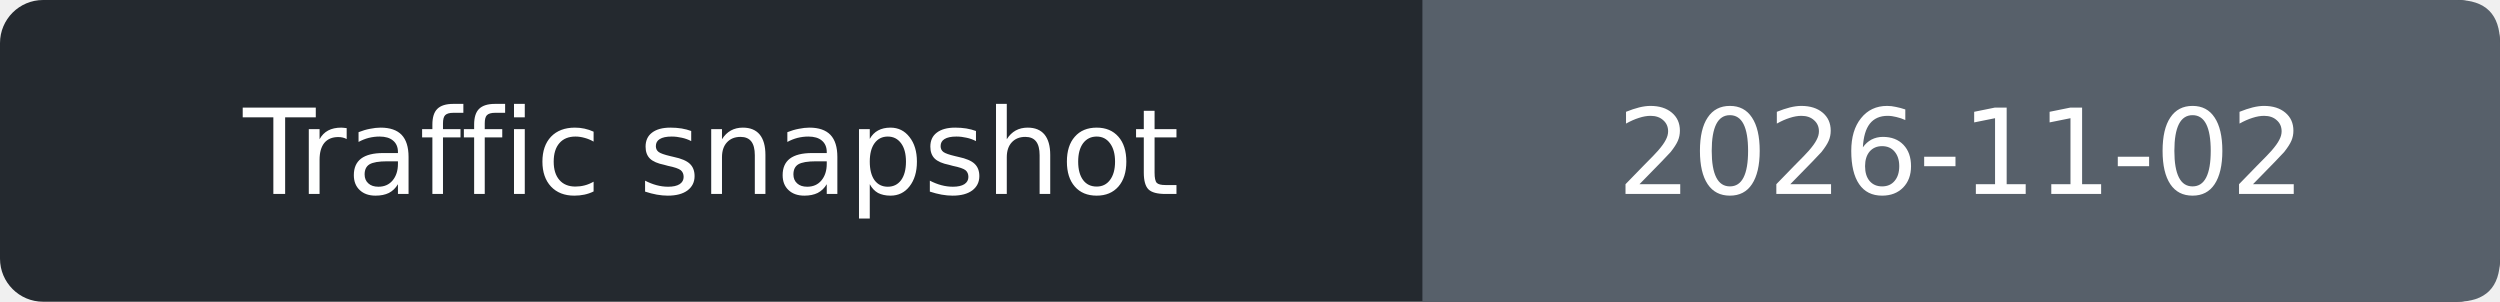
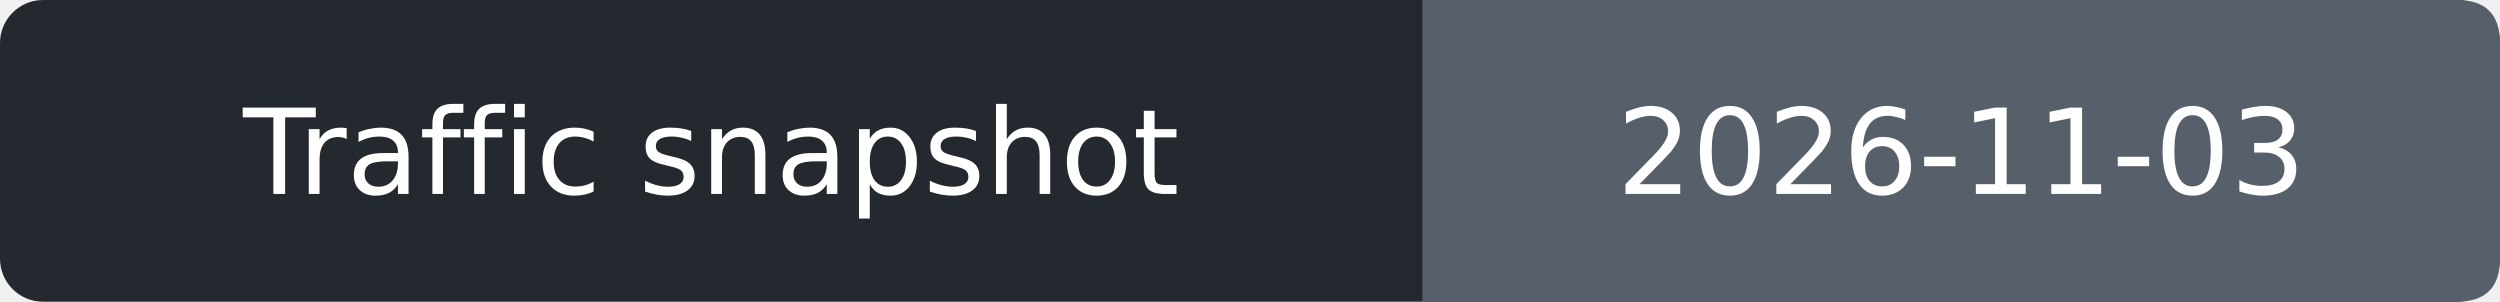
- <svg xmlns="http://www.w3.org/2000/svg" width="232" height="28" role="img" aria-label="Traffic snapshot: 2026-11-02">
+ <svg xmlns="http://www.w3.org/2000/svg" width="232" height="28" role="img" aria-label="Traffic snapshot: 2026-11-03">
  <rect width="232" height="28" rx="4" fill="#24292f" />
  <path d="M132 0h96q4 0 4 4v20q0 4-4 4h-96z" fill="#57606a" />
  <g fill="#fff" text-anchor="middle" font-family="Verdana,DejaVu Sans,sans-serif" font-size="11">
    <text x="66.0" y="18">Traffic snapshot</text>
-     <text x="182.0" y="18">2026-11-02</text>
+     <text x="182.0" y="18">2026-11-03</text>
  </g>
</svg>
